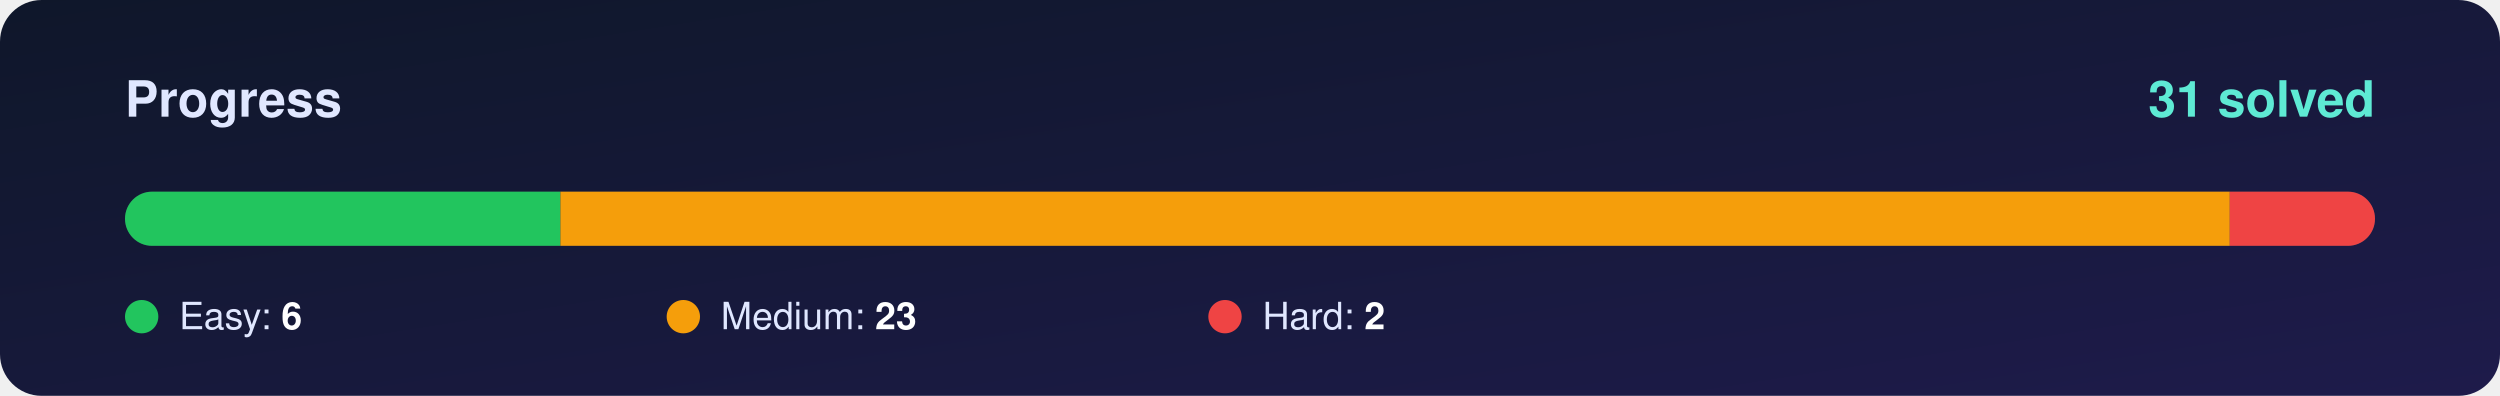
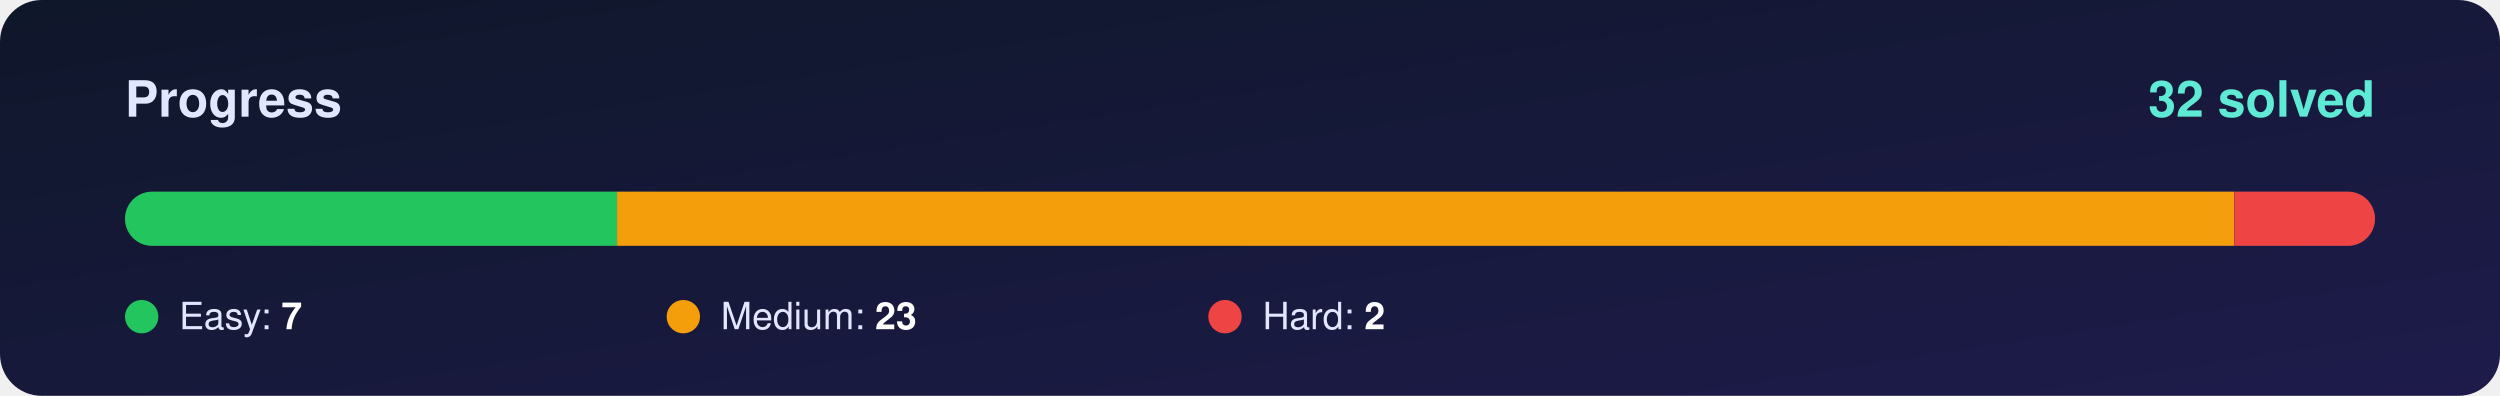
<svg xmlns="http://www.w3.org/2000/svg" width="1200" height="190" viewBox="0 0 1200 190">
  <defs>
    <linearGradient id="bg" x1="0" y1="0" x2="1" y2="1">
      <stop offset="0%" stop-color="#0f172a" />
      <stop offset="100%" stop-color="#1e1b4b" />
    </linearGradient>
    <clipPath id="round">
      <rect x="60" y="92" width="1080" height="26" rx="13" />
    </clipPath>
  </defs>
  <rect width="1200" height="190" rx="20" fill="url(#bg)" />
  <g font-family="Segoe UI, Helvetica, Arial, sans-serif">
    <text x="60" y="56" font-size="24" font-weight="700" fill="#e0e7ff">Progress</text>
-     <text x="1140" y="56" font-size="24" font-weight="800" fill="#5eead4" text-anchor="end">31 solved</text>
+     <text x="1140" y="56" font-size="24" font-weight="800" fill="#5eead4" text-anchor="end">32 solved</text>
    <rect x="60" y="92" width="1080" height="26" rx="13" fill="#ffffff" fill-opacity="0.10" />
    <g clip-path="url(#round)">
-       <rect x="60.0" y="92" width="209.0" height="26" fill="#22c55e" />
-       <rect x="269.0" y="92" width="801.3" height="26" fill="#f59e0b" />
-       <rect x="1070.3" y="92" width="69.7" height="26" fill="#ef4444" />
+       <rect x="60.0" y="92" width="236.2" height="26" fill="#22c55e" />
+       <rect x="296.2" y="92" width="776.2" height="26" fill="#f59e0b" />
+       <rect x="1072.5" y="92" width="67.5" height="26" fill="#ef4444" />
    </g>
    <circle cx="68" cy="152" r="8" fill="#22c55e" />
-     <text x="86" y="158" font-size="18" fill="#e0e7ff">Easy: <tspan font-weight="700" fill="#ffffff">6</tspan>
+     <text x="86" y="158" font-size="18" fill="#e0e7ff">Easy: <tspan font-weight="700" fill="#ffffff">7</tspan>
    </text>
    <circle cx="328" cy="152" r="8" fill="#f59e0b" />
    <text x="346" y="158" font-size="18" fill="#e0e7ff">Medium: <tspan font-weight="700" fill="#ffffff">23</tspan>
    </text>
    <circle cx="588" cy="152" r="8" fill="#ef4444" />
    <text x="606" y="158" font-size="18" fill="#e0e7ff">Hard: <tspan font-weight="700" fill="#ffffff">2</tspan>
    </text>
  </g>
</svg>
